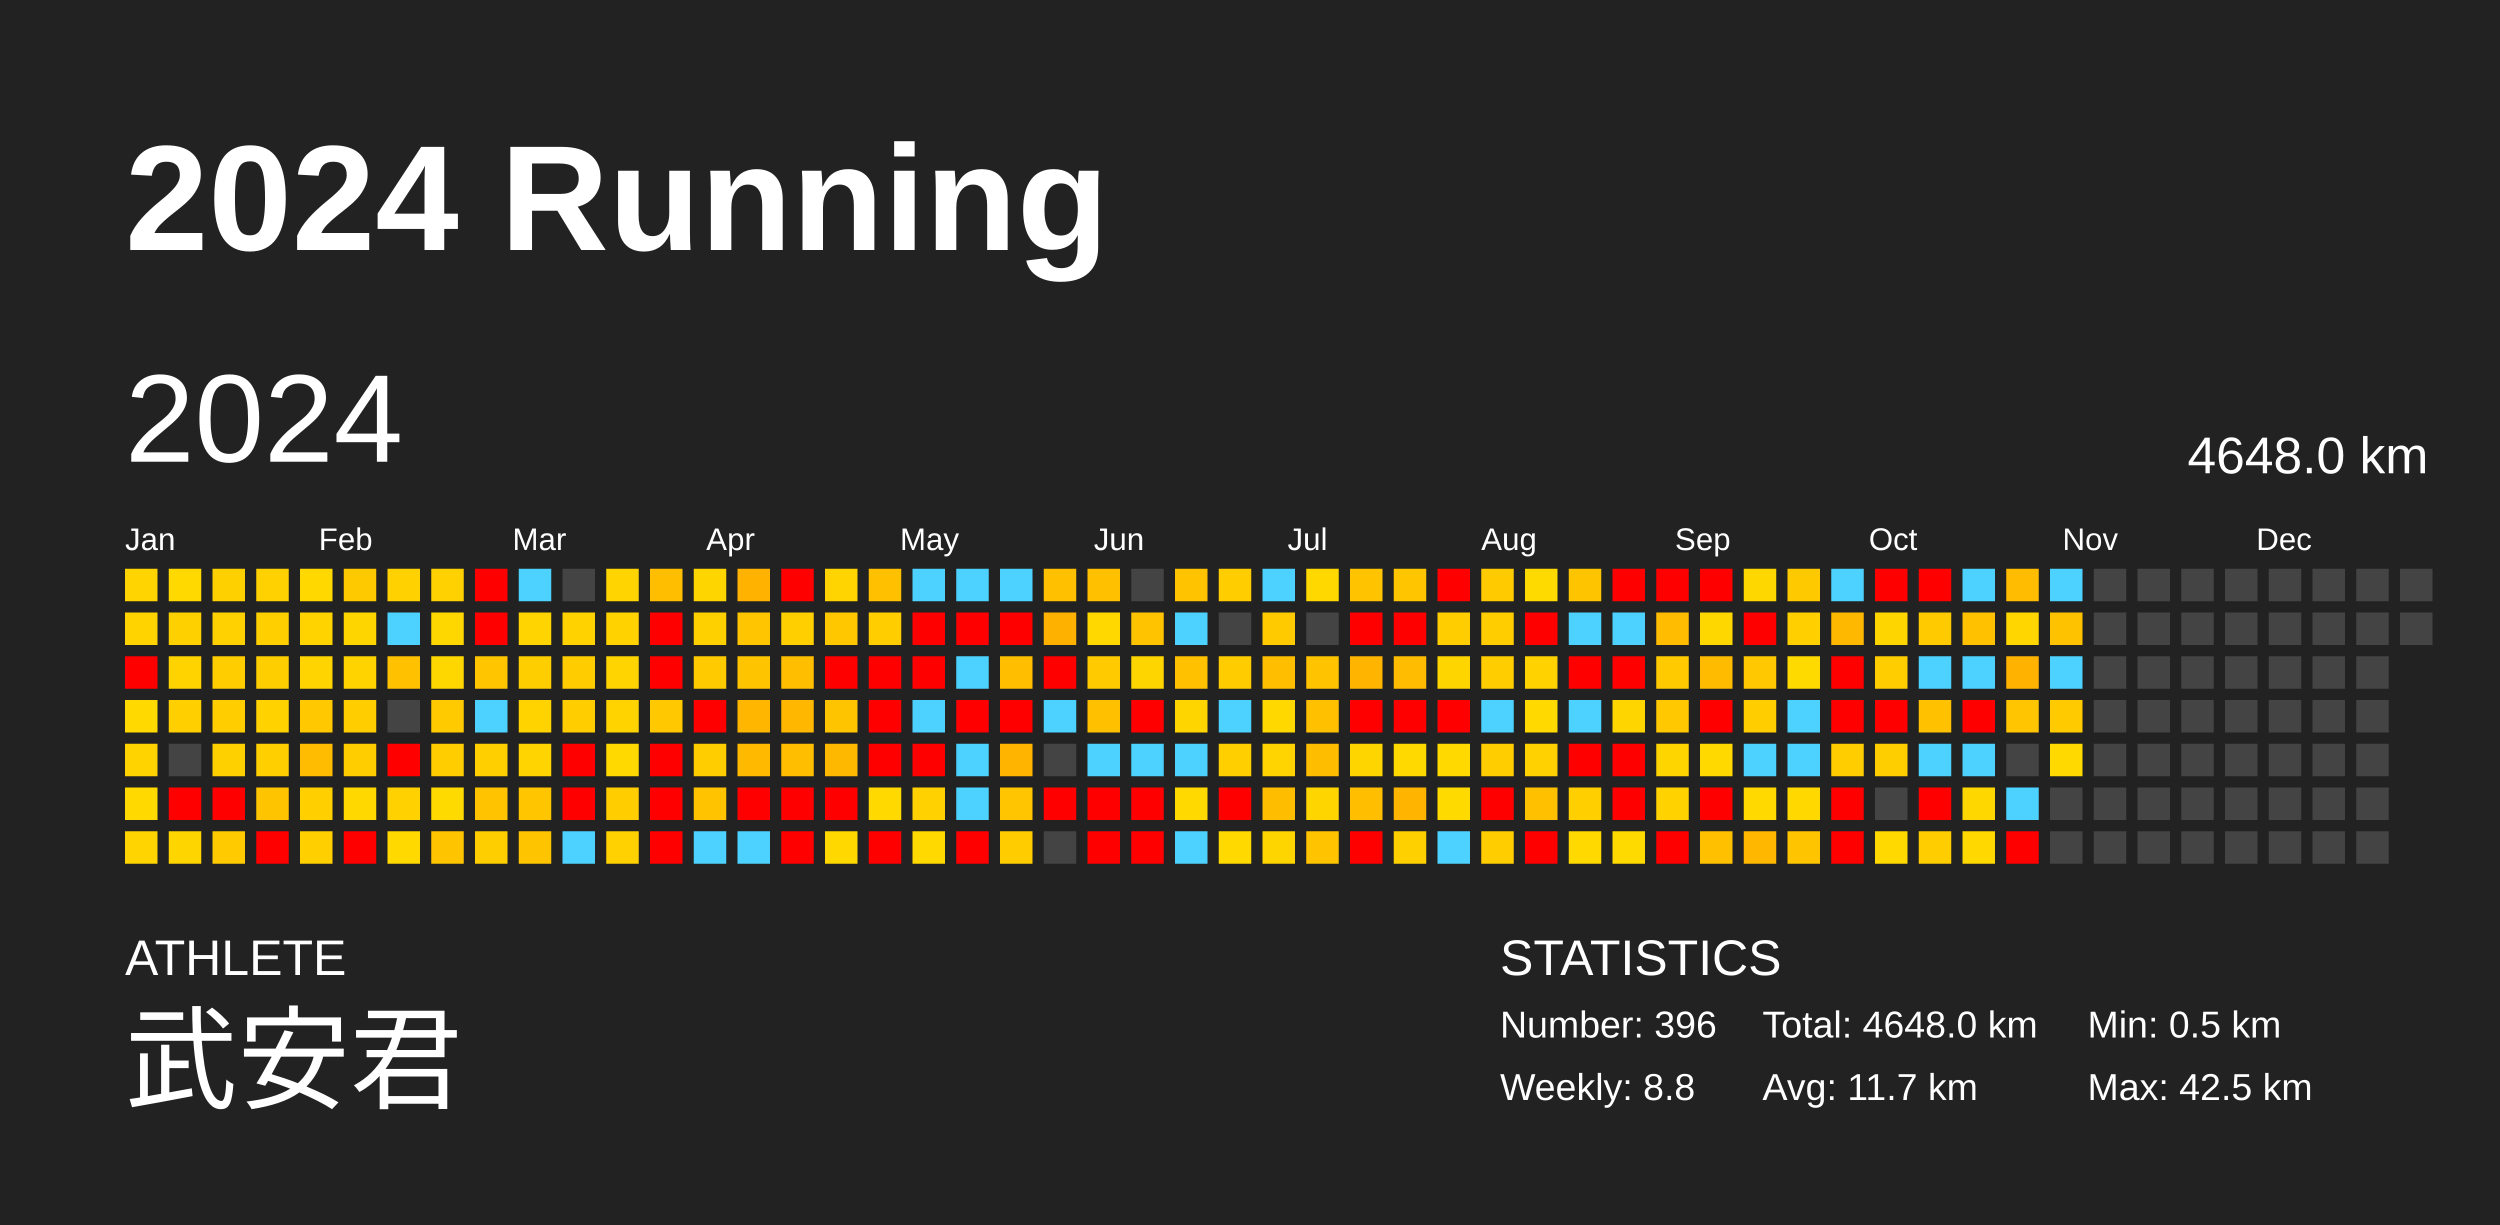
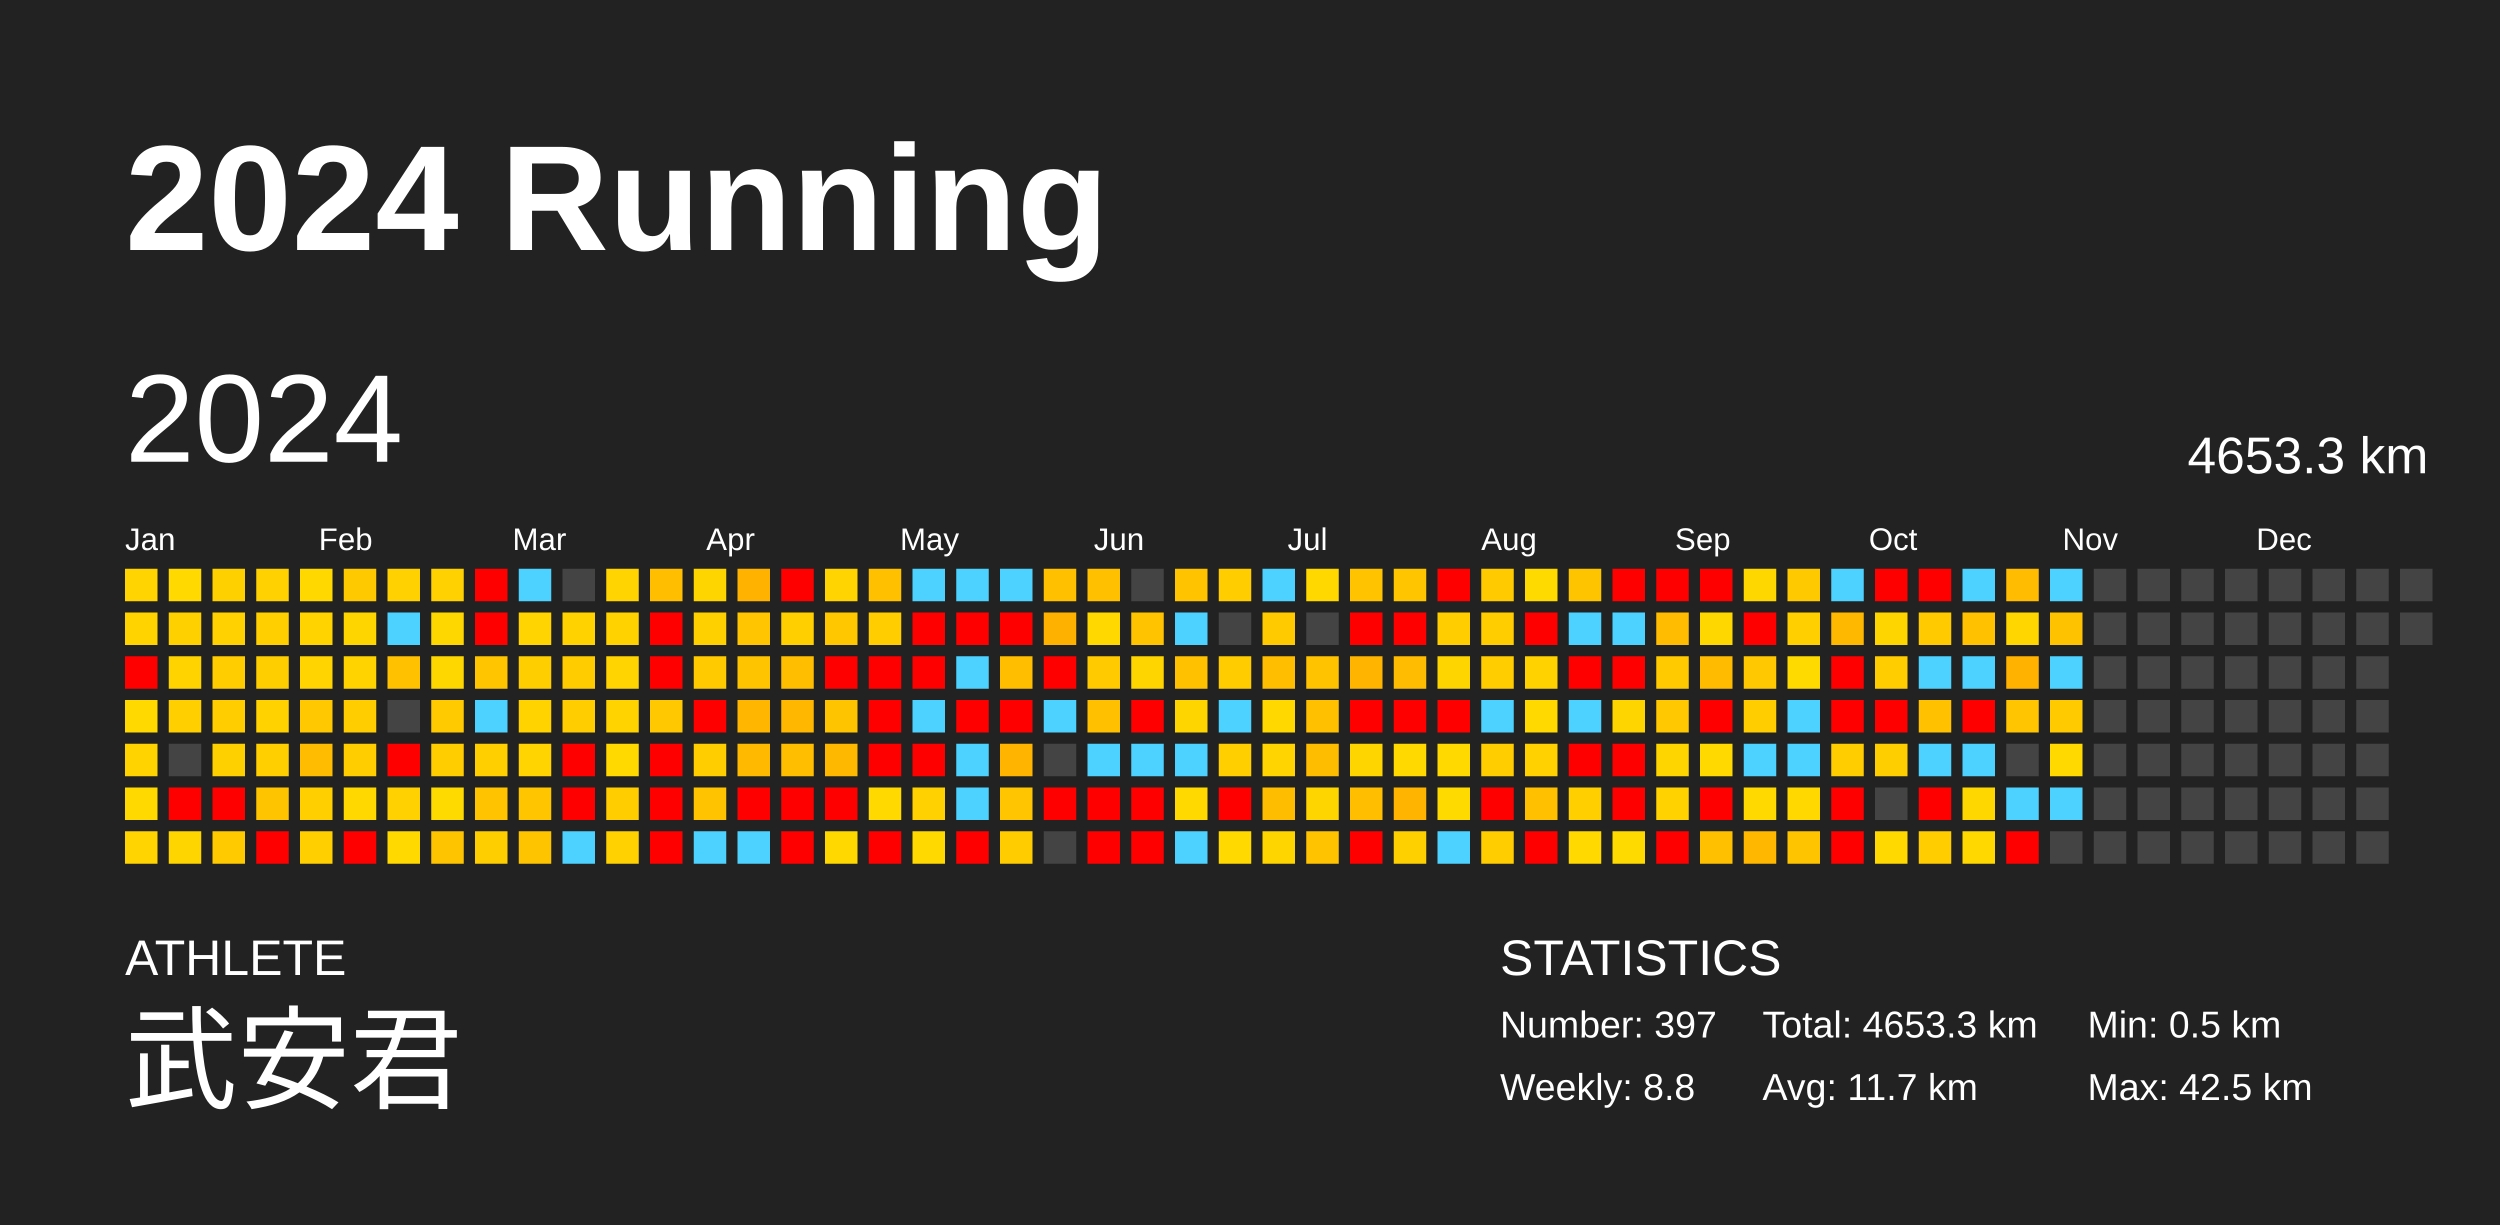
<svg xmlns="http://www.w3.org/2000/svg" baseProfile="full" height="98mm" version="1.1" viewBox="0,0,200,98" width="200mm">
  <defs />
  <rect fill="#222222" height="98" width="200" x="0" y="0" />
  <text fill="#FFFFFF" style="font-size:12px; font-family:Arial; font-weight:bold;" x="10" y="20">2024 Running</text>
  <text fill="#FFFFFF" style="font-size:4px; font-family:Arial" x="10" y="78">ATHLETE</text>
  <text fill="#FFFFFF" style="font-size:9px; font-family:Arial" x="10" y="88">武安君</text>
  <text fill="#FFFFFF" style="font-size:4px; font-family:Arial" x="120" y="78">STATISTICS</text>
-   <text fill="#FFFFFF" style="font-size:3px; font-family:Arial" x="120" y="83">Number: 396</text>
+   <text fill="#FFFFFF" style="font-size:3px; font-family:Arial" x="120" y="83">Number: 397</text>
  <text fill="#FFFFFF" style="font-size:3px; font-family:Arial" x="120" y="88">Weekly: 8.8</text>
-   <text fill="#FFFFFF" style="font-size:3px; font-family:Arial" x="141" y="83">Total: 4648.0 km</text>
+   <text fill="#FFFFFF" style="font-size:3px; font-family:Arial" x="141" y="83">Total: 4653.3 km</text>
  <text fill="#FFFFFF" style="font-size:3px; font-family:Arial" x="141" y="88">Avg: 11.7 km</text>
  <text fill="#FFFFFF" style="font-size:3px; font-family:Arial" x="167" y="83">Min: 0.5 km</text>
  <text fill="#FFFFFF" style="font-size:3px; font-family:Arial" x="167" y="88">Max: 42.5 km</text>
  <text dominant-baseline="hanging" fill="#FFFFFF" style="font-size:10.0px; font-family:Arial;" x="10" y="30">2024</text>
-   <text dominant-baseline="hanging" fill="#FFFFFF" style="font-size:4.125px; font-family:Arial;" x="175" y="35">4648.0 km</text>
+   <text dominant-baseline="hanging" fill="#FFFFFF" style="font-size:4.125px; font-family:Arial;" x="175" y="35">4653.3 km</text>
  <text fill="#FFFFFF" style="font-size:2.5px; font-family:Arial" x="10.0" y="44">Jan</text>
  <text fill="#FFFFFF" style="font-size:2.5px; font-family:Arial" x="25.5" y="44">Feb</text>
  <text fill="#FFFFFF" style="font-size:2.5px; font-family:Arial" x="41.0" y="44">Mar</text>
  <text fill="#FFFFFF" style="font-size:2.5px; font-family:Arial" x="56.5" y="44">Apr</text>
  <text fill="#FFFFFF" style="font-size:2.5px; font-family:Arial" x="72.0" y="44">May</text>
  <text fill="#FFFFFF" style="font-size:2.5px; font-family:Arial" x="87.5" y="44">Jun</text>
  <text fill="#FFFFFF" style="font-size:2.5px; font-family:Arial" x="103.0" y="44">Jul</text>
  <text fill="#FFFFFF" style="font-size:2.5px; font-family:Arial" x="118.5" y="44">Aug</text>
  <text fill="#FFFFFF" style="font-size:2.5px; font-family:Arial" x="134.0" y="44">Sep</text>
  <text fill="#FFFFFF" style="font-size:2.5px; font-family:Arial" x="149.5" y="44">Oct</text>
  <text fill="#FFFFFF" style="font-size:2.5px; font-family:Arial" x="165.0" y="44">Nov</text>
  <text fill="#FFFFFF" style="font-size:2.5px; font-family:Arial" x="180.5" y="44">Dec</text>
  <rect fill="#ffd400" height="2.6" width="2.6" x="10.0" y="45.5" />
  <rect fill="#ffd300" height="2.6" width="2.6" x="10.0" y="49.0" />
  <rect fill="red" height="2.6" width="2.6" x="10.0" y="52.5" />
  <rect fill="#ffd900" height="2.6" width="2.6" x="10.0" y="56.0" />
  <rect fill="#ffd300" height="2.6" width="2.6" x="10.0" y="59.5" />
  <rect fill="#ffd900" height="2.6" width="2.6" x="10.0" y="63.0" />
  <rect fill="#ffd400" height="2.6" width="2.6" x="10.0" y="66.5" />
  <rect fill="#ffd900" height="2.6" width="2.6" x="13.5" y="45.5" />
  <rect fill="#ffd000" height="2.6" width="2.6" x="13.5" y="49.0" />
  <rect fill="#ffd300" height="2.6" width="2.6" x="13.5" y="52.5" />
  <rect fill="#ffcf00" height="2.6" width="2.6" x="13.5" y="56.0" />
  <rect fill="#444444" height="2.6" width="2.6" x="13.5" y="59.5" />
  <rect fill="red" height="2.6" width="2.6" x="13.5" y="63.0" />
  <rect fill="#ffd500" height="2.6" width="2.6" x="13.5" y="66.5" />
  <rect fill="#ffd000" height="2.6" width="2.6" x="17.0" y="45.5" />
  <rect fill="#ffd100" height="2.6" width="2.6" x="17.0" y="49.0" />
  <rect fill="#ffcd00" height="2.6" width="2.6" x="17.0" y="52.5" />
  <rect fill="#ffcd00" height="2.6" width="2.6" x="17.0" y="56.0" />
  <rect fill="#ffd000" height="2.6" width="2.6" x="17.0" y="59.5" />
  <rect fill="red" height="2.6" width="2.6" x="17.0" y="63.0" />
  <rect fill="#ffcb00" height="2.6" width="2.6" x="17.0" y="66.5" />
  <rect fill="#ffd100" height="2.6" width="2.6" x="20.5" y="45.5" />
  <rect fill="#ffcf00" height="2.6" width="2.6" x="20.5" y="49.0" />
  <rect fill="#ffce00" height="2.6" width="2.6" x="20.5" y="52.5" />
  <rect fill="#ffd200" height="2.6" width="2.6" x="20.5" y="56.0" />
  <rect fill="#ffcf00" height="2.6" width="2.6" x="20.5" y="59.5" />
  <rect fill="#ffc400" height="2.6" width="2.6" x="20.5" y="63.0" />
  <rect fill="red" height="2.6" width="2.6" x="20.5" y="66.5" />
  <rect fill="#ffd800" height="2.6" width="2.6" x="24.0" y="45.5" />
  <rect fill="#ffd300" height="2.6" width="2.6" x="24.0" y="49.0" />
  <rect fill="#ffd400" height="2.6" width="2.6" x="24.0" y="52.5" />
  <rect fill="#ffc800" height="2.6" width="2.6" x="24.0" y="56.0" />
  <rect fill="#ffbc00" height="2.6" width="2.6" x="24.0" y="59.5" />
  <rect fill="#ffcf00" height="2.6" width="2.6" x="24.0" y="63.0" />
  <rect fill="#ffcf00" height="2.6" width="2.6" x="24.0" y="66.5" />
  <rect fill="#ffc900" height="2.6" width="2.6" x="27.5" y="45.5" />
  <rect fill="#ffd500" height="2.6" width="2.6" x="27.5" y="49.0" />
  <rect fill="#ffd300" height="2.6" width="2.6" x="27.5" y="52.5" />
  <rect fill="#ffcd00" height="2.6" width="2.6" x="27.5" y="56.0" />
  <rect fill="#ffcd00" height="2.6" width="2.6" x="27.5" y="59.5" />
  <rect fill="#ffd800" height="2.6" width="2.6" x="27.5" y="63.0" />
  <rect fill="red" height="2.6" width="2.6" x="27.5" y="66.5" />
  <rect fill="#ffd100" height="2.6" width="2.6" x="31.0" y="45.5" />
  <rect fill="#4dd2ff" height="2.6" width="2.6" x="31.0" y="49.0" />
  <rect fill="#ffc100" height="2.6" width="2.6" x="31.0" y="52.5" />
  <rect fill="#444444" height="2.6" width="2.6" x="31.0" y="56.0" />
  <rect fill="red" height="2.6" width="2.6" x="31.0" y="59.5" />
  <rect fill="#ffd100" height="2.6" width="2.6" x="31.0" y="63.0" />
  <rect fill="#ffd900" height="2.6" width="2.6" x="31.0" y="66.5" />
  <rect fill="#ffd100" height="2.6" width="2.6" x="34.5" y="45.5" />
  <rect fill="#ffd700" height="2.6" width="2.6" x="34.5" y="49.0" />
  <rect fill="#ffd700" height="2.6" width="2.6" x="34.5" y="52.5" />
  <rect fill="#ffca00" height="2.6" width="2.6" x="34.5" y="56.0" />
  <rect fill="#ffcd00" height="2.6" width="2.6" x="34.5" y="59.5" />
  <rect fill="#ffda00" height="2.6" width="2.6" x="34.5" y="63.0" />
  <rect fill="#ffc400" height="2.6" width="2.6" x="34.5" y="66.5" />
  <rect fill="red" height="2.6" width="2.6" x="38.0" y="45.5" />
  <rect fill="red" height="2.6" width="2.6" x="38.0" y="49.0" />
  <rect fill="#ffc600" height="2.6" width="2.6" x="38.0" y="52.5" />
  <rect fill="#4dd2ff" height="2.6" width="2.6" x="38.0" y="56.0" />
  <rect fill="#ffcf00" height="2.6" width="2.6" x="38.0" y="59.5" />
  <rect fill="#ffc300" height="2.6" width="2.6" x="38.0" y="63.0" />
  <rect fill="#ffce00" height="2.6" width="2.6" x="38.0" y="66.5" />
  <rect fill="#4dd2ff" height="2.6" width="2.6" x="41.5" y="45.5" />
  <rect fill="#ffd400" height="2.6" width="2.6" x="41.5" y="49.0" />
  <rect fill="#ffce00" height="2.6" width="2.6" x="41.5" y="52.5" />
  <rect fill="#ffd300" height="2.6" width="2.6" x="41.5" y="56.0" />
  <rect fill="#ffd400" height="2.6" width="2.6" x="41.5" y="59.5" />
  <rect fill="#ffc600" height="2.6" width="2.6" x="41.5" y="63.0" />
  <rect fill="#ffc400" height="2.6" width="2.6" x="41.5" y="66.5" />
  <rect fill="#444444" height="2.6" width="2.6" x="45.0" y="45.5" />
  <rect fill="#ffd200" height="2.6" width="2.6" x="45.0" y="49.0" />
  <rect fill="#ffcc00" height="2.6" width="2.6" x="45.0" y="52.5" />
  <rect fill="#ffcd00" height="2.6" width="2.6" x="45.0" y="56.0" />
  <rect fill="red" height="2.6" width="2.6" x="45.0" y="59.5" />
  <rect fill="red" height="2.6" width="2.6" x="45.0" y="63.0" />
  <rect fill="#4dd2ff" height="2.6" width="2.6" x="45.0" y="66.5" />
  <rect fill="#ffd400" height="2.6" width="2.6" x="48.5" y="45.5" />
  <rect fill="#ffd200" height="2.6" width="2.6" x="48.5" y="49.0" />
  <rect fill="#ffd400" height="2.6" width="2.6" x="48.5" y="52.5" />
  <rect fill="#ffd300" height="2.6" width="2.6" x="48.5" y="56.0" />
  <rect fill="#ffd900" height="2.6" width="2.6" x="48.5" y="59.5" />
  <rect fill="#ffcd00" height="2.6" width="2.6" x="48.5" y="63.0" />
  <rect fill="#ffd100" height="2.6" width="2.6" x="48.5" y="66.5" />
  <rect fill="#ffbf00" height="2.6" width="2.6" x="52.0" y="45.5" />
  <rect fill="red" height="2.6" width="2.6" x="52.0" y="49.0" />
  <rect fill="red" height="2.6" width="2.6" x="52.0" y="52.5" />
  <rect fill="#ffc800" height="2.6" width="2.6" x="52.0" y="56.0" />
  <rect fill="red" height="2.6" width="2.6" x="52.0" y="59.5" />
  <rect fill="red" height="2.6" width="2.6" x="52.0" y="63.0" />
  <rect fill="red" height="2.6" width="2.6" x="52.0" y="66.5" />
  <rect fill="#ffd500" height="2.6" width="2.6" x="55.5" y="45.5" />
  <rect fill="#ffd000" height="2.6" width="2.6" x="55.5" y="49.0" />
  <rect fill="#ffcb00" height="2.6" width="2.6" x="55.5" y="52.5" />
  <rect fill="red" height="2.6" width="2.6" x="55.5" y="56.0" />
  <rect fill="#ffcd00" height="2.6" width="2.6" x="55.5" y="59.5" />
  <rect fill="#ffc300" height="2.6" width="2.6" x="55.5" y="63.0" />
  <rect fill="#4dd2ff" height="2.6" width="2.6" x="55.5" y="66.5" />
  <rect fill="#ffb200" height="2.6" width="2.6" x="59.0" y="45.5" />
  <rect fill="#ffc500" height="2.6" width="2.6" x="59.0" y="49.0" />
  <rect fill="#ffc400" height="2.6" width="2.6" x="59.0" y="52.5" />
  <rect fill="#ffb600" height="2.6" width="2.6" x="59.0" y="56.0" />
  <rect fill="#ffba00" height="2.6" width="2.6" x="59.0" y="59.5" />
  <rect fill="red" height="2.6" width="2.6" x="59.0" y="63.0" />
  <rect fill="#4dd2ff" height="2.6" width="2.6" x="59.0" y="66.5" />
  <rect fill="red" height="2.6" width="2.6" x="62.5" y="45.5" />
  <rect fill="#ffcf00" height="2.6" width="2.6" x="62.5" y="49.0" />
  <rect fill="#ffbf00" height="2.6" width="2.6" x="62.5" y="52.5" />
  <rect fill="#ffb700" height="2.6" width="2.6" x="62.5" y="56.0" />
  <rect fill="#ffbe00" height="2.6" width="2.6" x="62.5" y="59.5" />
  <rect fill="red" height="2.6" width="2.6" x="62.5" y="63.0" />
  <rect fill="red" height="2.6" width="2.6" x="62.5" y="66.5" />
  <rect fill="#ffd400" height="2.6" width="2.6" x="66.0" y="45.5" />
  <rect fill="#ffc700" height="2.6" width="2.6" x="66.0" y="49.0" />
  <rect fill="red" height="2.6" width="2.6" x="66.0" y="52.5" />
  <rect fill="#ffc400" height="2.6" width="2.6" x="66.0" y="56.0" />
  <rect fill="#ffb800" height="2.6" width="2.6" x="66.0" y="59.5" />
  <rect fill="red" height="2.6" width="2.6" x="66.0" y="63.0" />
  <rect fill="#ffd800" height="2.6" width="2.6" x="66.0" y="66.5" />
  <rect fill="#ffc000" height="2.6" width="2.6" x="69.5" y="45.5" />
  <rect fill="#ffcd00" height="2.6" width="2.6" x="69.5" y="49.0" />
  <rect fill="red" height="2.6" width="2.6" x="69.5" y="52.5" />
  <rect fill="red" height="2.6" width="2.6" x="69.5" y="56.0" />
  <rect fill="red" height="2.6" width="2.6" x="69.5" y="59.5" />
  <rect fill="#ffd900" height="2.6" width="2.6" x="69.5" y="63.0" />
  <rect fill="red" height="2.6" width="2.6" x="69.5" y="66.5" />
  <rect fill="#4dd2ff" height="2.6" width="2.6" x="73.0" y="45.5" />
  <rect fill="red" height="2.6" width="2.6" x="73.0" y="49.0" />
  <rect fill="red" height="2.6" width="2.6" x="73.0" y="52.5" />
  <rect fill="#4dd2ff" height="2.6" width="2.6" x="73.0" y="56.0" />
  <rect fill="red" height="2.6" width="2.6" x="73.0" y="59.5" />
  <rect fill="#ffd100" height="2.6" width="2.6" x="73.0" y="63.0" />
  <rect fill="#ffd900" height="2.6" width="2.6" x="73.0" y="66.5" />
  <rect fill="#4dd2ff" height="2.6" width="2.6" x="76.5" y="45.5" />
  <rect fill="red" height="2.6" width="2.6" x="76.5" y="49.0" />
  <rect fill="#4dd2ff" height="2.6" width="2.6" x="76.5" y="52.5" />
  <rect fill="red" height="2.6" width="2.6" x="76.5" y="56.0" />
  <rect fill="#4dd2ff" height="2.6" width="2.6" x="76.5" y="59.5" />
  <rect fill="#4dd2ff" height="2.6" width="2.6" x="76.5" y="63.0" />
  <rect fill="red" height="2.6" width="2.6" x="76.5" y="66.5" />
  <rect fill="#4dd2ff" height="2.6" width="2.6" x="80.0" y="45.5" />
  <rect fill="red" height="2.6" width="2.6" x="80.0" y="49.0" />
  <rect fill="#ffbe00" height="2.6" width="2.6" x="80.0" y="52.5" />
  <rect fill="red" height="2.6" width="2.6" x="80.0" y="56.0" />
  <rect fill="#ffb500" height="2.6" width="2.6" x="80.0" y="59.5" />
  <rect fill="#ffc500" height="2.6" width="2.6" x="80.0" y="63.0" />
  <rect fill="#ffcc00" height="2.6" width="2.6" x="80.0" y="66.5" />
  <rect fill="#ffc000" height="2.6" width="2.6" x="83.5" y="45.5" />
  <rect fill="#ffb100" height="2.6" width="2.6" x="83.5" y="49.0" />
  <rect fill="red" height="2.6" width="2.6" x="83.5" y="52.5" />
  <rect fill="#4dd2ff" height="2.6" width="2.6" x="83.5" y="56.0" />
  <rect fill="#444444" height="2.6" width="2.6" x="83.5" y="59.5" />
  <rect fill="red" height="2.6" width="2.6" x="83.5" y="63.0" />
  <rect fill="#444444" height="2.6" width="2.6" x="83.5" y="66.5" />
  <rect fill="#ffc000" height="2.6" width="2.6" x="87.0" y="45.5" />
  <rect fill="#ffd800" height="2.6" width="2.6" x="87.0" y="49.0" />
  <rect fill="#ffcb00" height="2.6" width="2.6" x="87.0" y="52.5" />
  <rect fill="#ffc000" height="2.6" width="2.6" x="87.0" y="56.0" />
  <rect fill="#4dd2ff" height="2.6" width="2.6" x="87.0" y="59.5" />
  <rect fill="red" height="2.6" width="2.6" x="87.0" y="63.0" />
  <rect fill="red" height="2.6" width="2.6" x="87.0" y="66.5" />
  <rect fill="#444444" height="2.6" width="2.6" x="90.5" y="45.5" />
  <rect fill="#ffc300" height="2.6" width="2.6" x="90.5" y="49.0" />
  <rect fill="#ffd500" height="2.6" width="2.6" x="90.5" y="52.5" />
  <rect fill="red" height="2.6" width="2.6" x="90.5" y="56.0" />
  <rect fill="#4dd2ff" height="2.6" width="2.6" x="90.5" y="59.5" />
  <rect fill="red" height="2.6" width="2.6" x="90.5" y="63.0" />
  <rect fill="red" height="2.6" width="2.6" x="90.5" y="66.5" />
  <rect fill="#ffc300" height="2.6" width="2.6" x="94.0" y="45.5" />
  <rect fill="#4dd2ff" height="2.6" width="2.6" x="94.0" y="49.0" />
  <rect fill="#ffc100" height="2.6" width="2.6" x="94.0" y="52.5" />
  <rect fill="#ffd500" height="2.6" width="2.6" x="94.0" y="56.0" />
  <rect fill="#4dd2ff" height="2.6" width="2.6" x="94.0" y="59.5" />
  <rect fill="#ffd900" height="2.6" width="2.6" x="94.0" y="63.0" />
  <rect fill="#4dd2ff" height="2.6" width="2.6" x="94.0" y="66.5" />
  <rect fill="#ffcd00" height="2.6" width="2.6" x="97.5" y="45.5" />
  <rect fill="#444444" height="2.6" width="2.6" x="97.5" y="49.0" />
  <rect fill="#ffcc00" height="2.6" width="2.6" x="97.5" y="52.5" />
  <rect fill="#4dd2ff" height="2.6" width="2.6" x="97.5" y="56.0" />
  <rect fill="#ffcf00" height="2.6" width="2.6" x="97.5" y="59.5" />
  <rect fill="red" height="2.6" width="2.6" x="97.5" y="63.0" />
  <rect fill="#ffd900" height="2.6" width="2.6" x="97.5" y="66.5" />
  <rect fill="#4dd2ff" height="2.6" width="2.6" x="101.0" y="45.5" />
  <rect fill="#ffcb00" height="2.6" width="2.6" x="101.0" y="49.0" />
  <rect fill="#ffbe00" height="2.6" width="2.6" x="101.0" y="52.5" />
  <rect fill="#ffd800" height="2.6" width="2.6" x="101.0" y="56.0" />
  <rect fill="#ffd400" height="2.6" width="2.6" x="101.0" y="59.5" />
  <rect fill="#ffbd00" height="2.6" width="2.6" x="101.0" y="63.0" />
  <rect fill="#ffd500" height="2.6" width="2.6" x="101.0" y="66.5" />
  <rect fill="#ffd800" height="2.6" width="2.6" x="104.5" y="45.5" />
  <rect fill="#444444" height="2.6" width="2.6" x="104.5" y="49.0" />
  <rect fill="#ffc300" height="2.6" width="2.6" x="104.5" y="52.5" />
  <rect fill="#ffc000" height="2.6" width="2.6" x="104.5" y="56.0" />
  <rect fill="#ffbd00" height="2.6" width="2.6" x="104.5" y="59.5" />
  <rect fill="#ffd500" height="2.6" width="2.6" x="104.5" y="63.0" />
  <rect fill="#ffc300" height="2.6" width="2.6" x="104.5" y="66.5" />
  <rect fill="#ffc300" height="2.6" width="2.6" x="108.0" y="45.5" />
  <rect fill="red" height="2.6" width="2.6" x="108.0" y="49.0" />
  <rect fill="#ffb500" height="2.6" width="2.6" x="108.0" y="52.5" />
  <rect fill="red" height="2.6" width="2.6" x="108.0" y="56.0" />
  <rect fill="#ffd500" height="2.6" width="2.6" x="108.0" y="59.5" />
  <rect fill="#ffbe00" height="2.6" width="2.6" x="108.0" y="63.0" />
  <rect fill="red" height="2.6" width="2.6" x="108.0" y="66.5" />
  <rect fill="#ffc600" height="2.6" width="2.6" x="111.5" y="45.5" />
  <rect fill="red" height="2.6" width="2.6" x="111.5" y="49.0" />
  <rect fill="#ffbc00" height="2.6" width="2.6" x="111.5" y="52.5" />
  <rect fill="red" height="2.6" width="2.6" x="111.5" y="56.0" />
  <rect fill="#ffd900" height="2.6" width="2.6" x="111.5" y="59.5" />
  <rect fill="#ffb400" height="2.6" width="2.6" x="111.5" y="63.0" />
  <rect fill="#ffd000" height="2.6" width="2.6" x="111.5" y="66.5" />
  <rect fill="red" height="2.6" width="2.6" x="115.0" y="45.5" />
  <rect fill="#ffcd00" height="2.6" width="2.6" x="115.0" y="49.0" />
  <rect fill="#ffd500" height="2.6" width="2.6" x="115.0" y="52.5" />
  <rect fill="red" height="2.6" width="2.6" x="115.0" y="56.0" />
  <rect fill="#ffd900" height="2.6" width="2.6" x="115.0" y="59.5" />
  <rect fill="#ffda00" height="2.6" width="2.6" x="115.0" y="63.0" />
  <rect fill="#4dd2ff" height="2.6" width="2.6" x="115.0" y="66.5" />
  <rect fill="#ffcb00" height="2.6" width="2.6" x="118.5" y="45.5" />
  <rect fill="#ffcd00" height="2.6" width="2.6" x="118.5" y="49.0" />
  <rect fill="#ffcd00" height="2.6" width="2.6" x="118.5" y="52.5" />
  <rect fill="#4dd2ff" height="2.6" width="2.6" x="118.5" y="56.0" />
  <rect fill="#ffcd00" height="2.6" width="2.6" x="118.5" y="59.5" />
  <rect fill="red" height="2.6" width="2.6" x="118.5" y="63.0" />
  <rect fill="#ffcd00" height="2.6" width="2.6" x="118.5" y="66.5" />
  <rect fill="#ffda00" height="2.6" width="2.6" x="122.0" y="45.5" />
  <rect fill="red" height="2.6" width="2.6" x="122.0" y="49.0" />
  <rect fill="#ffd200" height="2.6" width="2.6" x="122.0" y="52.5" />
  <rect fill="#ffd900" height="2.6" width="2.6" x="122.0" y="56.0" />
  <rect fill="#ffd100" height="2.6" width="2.6" x="122.0" y="59.5" />
  <rect fill="#ffc000" height="2.6" width="2.6" x="122.0" y="63.0" />
  <rect fill="red" height="2.6" width="2.6" x="122.0" y="66.5" />
  <rect fill="#ffc400" height="2.6" width="2.6" x="125.5" y="45.5" />
  <rect fill="#4dd2ff" height="2.6" width="2.6" x="125.5" y="49.0" />
  <rect fill="red" height="2.6" width="2.6" x="125.5" y="52.5" />
  <rect fill="#4dd2ff" height="2.6" width="2.6" x="125.5" y="56.0" />
  <rect fill="red" height="2.6" width="2.6" x="125.5" y="59.5" />
  <rect fill="#ffcf00" height="2.6" width="2.6" x="125.5" y="63.0" />
  <rect fill="#ffd900" height="2.6" width="2.6" x="125.5" y="66.5" />
  <rect fill="red" height="2.6" width="2.6" x="129.0" y="45.5" />
  <rect fill="#4dd2ff" height="2.6" width="2.6" x="129.0" y="49.0" />
  <rect fill="red" height="2.6" width="2.6" x="129.0" y="52.5" />
  <rect fill="#ffd500" height="2.6" width="2.6" x="129.0" y="56.0" />
  <rect fill="red" height="2.6" width="2.6" x="129.0" y="59.5" />
  <rect fill="red" height="2.6" width="2.6" x="129.0" y="63.0" />
  <rect fill="#ffda00" height="2.6" width="2.6" x="129.0" y="66.5" />
  <rect fill="red" height="2.6" width="2.6" x="132.5" y="45.5" />
  <rect fill="#ffbc00" height="2.6" width="2.6" x="132.5" y="49.0" />
  <rect fill="#ffca00" height="2.6" width="2.6" x="132.5" y="52.5" />
  <rect fill="#ffc800" height="2.6" width="2.6" x="132.5" y="56.0" />
  <rect fill="#ffd500" height="2.6" width="2.6" x="132.5" y="59.5" />
  <rect fill="#ffd200" height="2.6" width="2.6" x="132.5" y="63.0" />
  <rect fill="red" height="2.6" width="2.6" x="132.5" y="66.5" />
  <rect fill="red" height="2.6" width="2.6" x="136.0" y="45.5" />
  <rect fill="#ffd700" height="2.6" width="2.6" x="136.0" y="49.0" />
  <rect fill="#ffbb00" height="2.6" width="2.6" x="136.0" y="52.5" />
  <rect fill="red" height="2.6" width="2.6" x="136.0" y="56.0" />
  <rect fill="#ffd900" height="2.6" width="2.6" x="136.0" y="59.5" />
  <rect fill="red" height="2.6" width="2.6" x="136.0" y="63.0" />
  <rect fill="#ffc000" height="2.6" width="2.6" x="136.0" y="66.5" />
  <rect fill="#ffd700" height="2.6" width="2.6" x="139.5" y="45.5" />
  <rect fill="red" height="2.6" width="2.6" x="139.5" y="49.0" />
  <rect fill="#ffc800" height="2.6" width="2.6" x="139.5" y="52.5" />
  <rect fill="#ffcd00" height="2.6" width="2.6" x="139.5" y="56.0" />
  <rect fill="#4dd2ff" height="2.6" width="2.6" x="139.5" y="59.5" />
  <rect fill="#ffd900" height="2.6" width="2.6" x="139.5" y="63.0" />
  <rect fill="#ffb700" height="2.6" width="2.6" x="139.5" y="66.5" />
  <rect fill="#ffc900" height="2.6" width="2.6" x="143.0" y="45.5" />
  <rect fill="#ffcf00" height="2.6" width="2.6" x="143.0" y="49.0" />
  <rect fill="#ffda00" height="2.6" width="2.6" x="143.0" y="52.5" />
  <rect fill="#4dd2ff" height="2.6" width="2.6" x="143.0" y="56.0" />
  <rect fill="#4dd2ff" height="2.6" width="2.6" x="143.0" y="59.5" />
  <rect fill="#ffd800" height="2.6" width="2.6" x="143.0" y="63.0" />
  <rect fill="#ffc400" height="2.6" width="2.6" x="143.0" y="66.5" />
  <rect fill="#4dd2ff" height="2.6" width="2.6" x="146.5" y="45.5" />
  <rect fill="#ffb800" height="2.6" width="2.6" x="146.5" y="49.0" />
  <rect fill="red" height="2.6" width="2.6" x="146.5" y="52.5" />
  <rect fill="red" height="2.6" width="2.6" x="146.5" y="56.0" />
  <rect fill="#ffcd00" height="2.6" width="2.6" x="146.5" y="59.5" />
  <rect fill="red" height="2.6" width="2.6" x="146.5" y="63.0" />
  <rect fill="red" height="2.6" width="2.6" x="146.5" y="66.5" />
  <rect fill="red" height="2.6" width="2.6" x="150.0" y="45.5" />
  <rect fill="#ffd500" height="2.6" width="2.6" x="150.0" y="49.0" />
  <rect fill="#ffcd00" height="2.6" width="2.6" x="150.0" y="52.5" />
  <rect fill="red" height="2.6" width="2.6" x="150.0" y="56.0" />
  <rect fill="#ffce00" height="2.6" width="2.6" x="150.0" y="59.5" />
  <rect fill="#444444" height="2.6" width="2.6" x="150.0" y="63.0" />
  <rect fill="#ffd900" height="2.6" width="2.6" x="150.0" y="66.5" />
  <rect fill="red" height="2.6" width="2.6" x="153.5" y="45.5" />
  <rect fill="#ffcb00" height="2.6" width="2.6" x="153.5" y="49.0" />
  <rect fill="#4dd2ff" height="2.6" width="2.6" x="153.5" y="52.5" />
  <rect fill="#ffc100" height="2.6" width="2.6" x="153.5" y="56.0" />
  <rect fill="#4dd2ff" height="2.6" width="2.6" x="153.5" y="59.5" />
  <rect fill="red" height="2.6" width="2.6" x="153.5" y="63.0" />
  <rect fill="#ffcd00" height="2.6" width="2.6" x="153.5" y="66.5" />
  <rect fill="#4dd2ff" height="2.6" width="2.6" x="157.0" y="45.5" />
  <rect fill="#ffc100" height="2.6" width="2.6" x="157.0" y="49.0" />
  <rect fill="#4dd2ff" height="2.6" width="2.6" x="157.0" y="52.5" />
  <rect fill="red" height="2.6" width="2.6" x="157.0" y="56.0" />
  <rect fill="#4dd2ff" height="2.6" width="2.6" x="157.0" y="59.5" />
  <rect fill="#ffd700" height="2.6" width="2.6" x="157.0" y="63.0" />
  <rect fill="#ffd800" height="2.6" width="2.6" x="157.0" y="66.5" />
  <rect fill="#ffbc00" height="2.6" width="2.6" x="160.5" y="45.5" />
  <rect fill="#ffd600" height="2.6" width="2.6" x="160.5" y="49.0" />
  <rect fill="#ffb300" height="2.6" width="2.6" x="160.5" y="52.5" />
  <rect fill="#ffc500" height="2.6" width="2.6" x="160.5" y="56.0" />
  <rect fill="#444444" height="2.6" width="2.6" x="160.5" y="59.5" />
  <rect fill="#4dd2ff" height="2.6" width="2.6" x="160.5" y="63.0" />
  <rect fill="red" height="2.6" width="2.6" x="160.5" y="66.5" />
  <rect fill="#4dd2ff" height="2.6" width="2.6" x="164.0" y="45.5" />
  <rect fill="#ffc200" height="2.6" width="2.6" x="164.0" y="49.0" />
  <rect fill="#4dd2ff" height="2.6" width="2.6" x="164.0" y="52.5" />
  <rect fill="#ffca00" height="2.6" width="2.6" x="164.0" y="56.0" />
  <rect fill="#ffd900" height="2.6" width="2.6" x="164.0" y="59.5" />
-   <rect fill="#444444" height="2.6" width="2.6" x="164.0" y="63.0" />
+   <rect fill="#4dd2ff" height="2.6" width="2.6" x="164.0" y="63.0" />
  <rect fill="#444444" height="2.6" width="2.6" x="164.0" y="66.5" />
  <rect fill="#444444" height="2.6" width="2.6" x="167.5" y="45.5" />
  <rect fill="#444444" height="2.6" width="2.6" x="167.5" y="49.0" />
  <rect fill="#444444" height="2.6" width="2.6" x="167.5" y="52.5" />
  <rect fill="#444444" height="2.6" width="2.6" x="167.5" y="56.0" />
  <rect fill="#444444" height="2.6" width="2.6" x="167.5" y="59.5" />
  <rect fill="#444444" height="2.6" width="2.6" x="167.5" y="63.0" />
  <rect fill="#444444" height="2.6" width="2.6" x="167.5" y="66.5" />
  <rect fill="#444444" height="2.6" width="2.6" x="171.0" y="45.5" />
  <rect fill="#444444" height="2.6" width="2.6" x="171.0" y="49.0" />
  <rect fill="#444444" height="2.6" width="2.6" x="171.0" y="52.5" />
  <rect fill="#444444" height="2.6" width="2.6" x="171.0" y="56.0" />
  <rect fill="#444444" height="2.6" width="2.6" x="171.0" y="59.5" />
  <rect fill="#444444" height="2.6" width="2.6" x="171.0" y="63.0" />
  <rect fill="#444444" height="2.6" width="2.6" x="171.0" y="66.5" />
  <rect fill="#444444" height="2.6" width="2.6" x="174.5" y="45.5" />
  <rect fill="#444444" height="2.6" width="2.6" x="174.5" y="49.0" />
  <rect fill="#444444" height="2.6" width="2.6" x="174.5" y="52.5" />
  <rect fill="#444444" height="2.6" width="2.6" x="174.5" y="56.0" />
  <rect fill="#444444" height="2.6" width="2.6" x="174.5" y="59.5" />
  <rect fill="#444444" height="2.6" width="2.6" x="174.5" y="63.0" />
  <rect fill="#444444" height="2.6" width="2.6" x="174.5" y="66.5" />
  <rect fill="#444444" height="2.6" width="2.6" x="178.0" y="45.5" />
  <rect fill="#444444" height="2.6" width="2.6" x="178.0" y="49.0" />
  <rect fill="#444444" height="2.6" width="2.6" x="178.0" y="52.5" />
  <rect fill="#444444" height="2.6" width="2.6" x="178.0" y="56.0" />
  <rect fill="#444444" height="2.6" width="2.6" x="178.0" y="59.5" />
  <rect fill="#444444" height="2.6" width="2.6" x="178.0" y="63.0" />
  <rect fill="#444444" height="2.6" width="2.6" x="178.0" y="66.5" />
  <rect fill="#444444" height="2.6" width="2.6" x="181.5" y="45.5" />
  <rect fill="#444444" height="2.6" width="2.6" x="181.5" y="49.0" />
  <rect fill="#444444" height="2.6" width="2.6" x="181.5" y="52.5" />
  <rect fill="#444444" height="2.6" width="2.6" x="181.5" y="56.0" />
  <rect fill="#444444" height="2.6" width="2.6" x="181.5" y="59.5" />
  <rect fill="#444444" height="2.6" width="2.6" x="181.5" y="63.0" />
  <rect fill="#444444" height="2.6" width="2.6" x="181.5" y="66.5" />
  <rect fill="#444444" height="2.6" width="2.6" x="185.0" y="45.5" />
  <rect fill="#444444" height="2.6" width="2.6" x="185.0" y="49.0" />
  <rect fill="#444444" height="2.6" width="2.6" x="185.0" y="52.5" />
  <rect fill="#444444" height="2.6" width="2.6" x="185.0" y="56.0" />
  <rect fill="#444444" height="2.6" width="2.6" x="185.0" y="59.5" />
  <rect fill="#444444" height="2.6" width="2.6" x="185.0" y="63.0" />
  <rect fill="#444444" height="2.6" width="2.6" x="185.0" y="66.5" />
  <rect fill="#444444" height="2.6" width="2.6" x="188.5" y="45.5" />
  <rect fill="#444444" height="2.6" width="2.6" x="188.5" y="49.0" />
  <rect fill="#444444" height="2.6" width="2.6" x="188.5" y="52.5" />
  <rect fill="#444444" height="2.6" width="2.6" x="188.5" y="56.0" />
  <rect fill="#444444" height="2.6" width="2.6" x="188.5" y="59.5" />
  <rect fill="#444444" height="2.6" width="2.6" x="188.5" y="63.0" />
  <rect fill="#444444" height="2.6" width="2.6" x="188.5" y="66.5" />
  <rect fill="#444444" height="2.6" width="2.6" x="192.0" y="45.5" />
  <rect fill="#444444" height="2.6" width="2.6" x="192.0" y="49.0" />
</svg>
